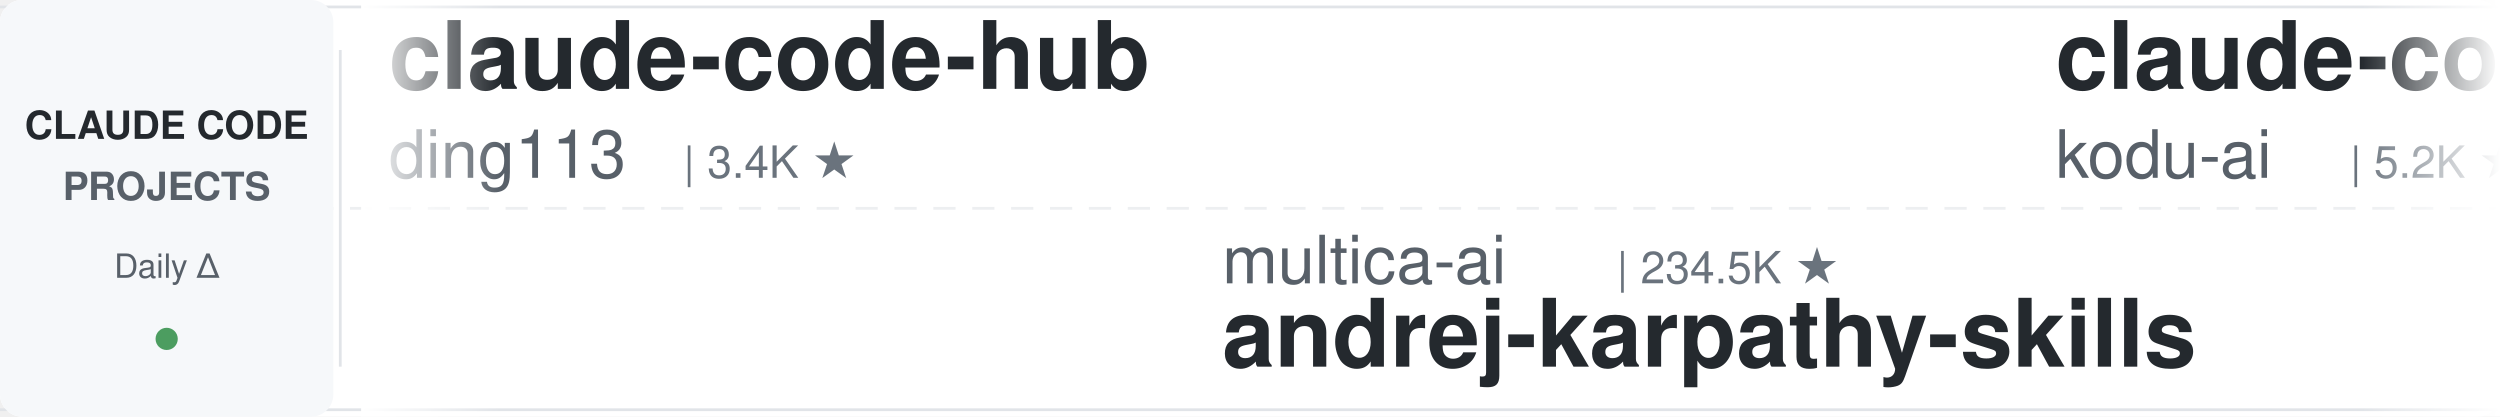
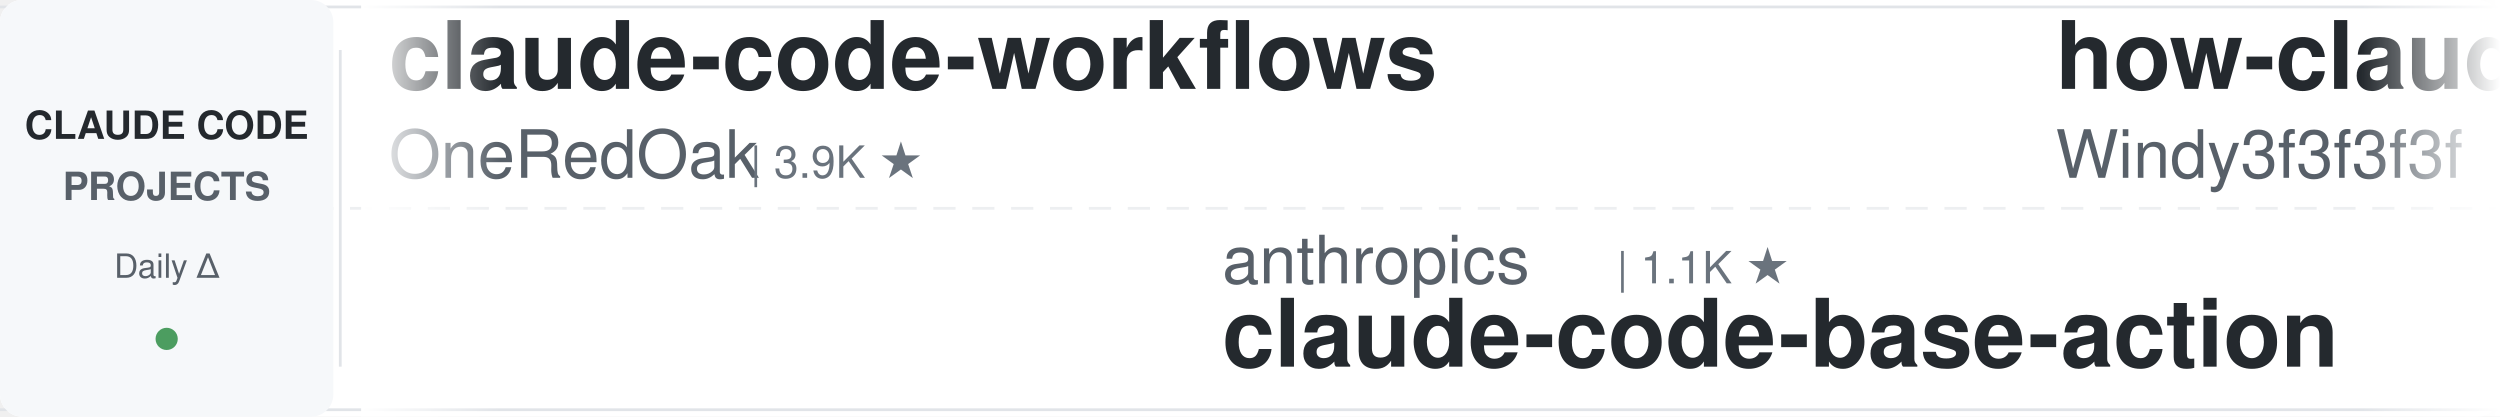
<svg xmlns="http://www.w3.org/2000/svg" width="900" height="150">
  <defs>
    <linearGradient id="leftFade" x1="0%" y1="0%" x2="100%" y2="0%">
      <stop offset="0%" style="stop-color:#ffffff;stop-opacity:1" />
      <stop offset="100%" style="stop-color:#ffffff;stop-opacity:0" />
    </linearGradient>
    <linearGradient id="rightFade" x1="0%" y1="0%" x2="100%" y2="0%">
      <stop offset="0%" style="stop-color:#ffffff;stop-opacity:0" />
      <stop offset="100%" style="stop-color:#ffffff;stop-opacity:1" />
    </linearGradient>
  </defs>
  <rect width="900" height="150" fill="#ffffff" rx="8" />
  <rect x="0" y="2" width="900" height="1" fill="#e1e4e8" />
  <rect x="0" y="147" width="900" height="1" fill="#e1e4e8" />
  <line x1="0" y1="75" x2="900" y2="75" stroke="#e1e4e8" stroke-width="1" stroke-dasharray="8 6" opacity="0.6" />
  <rect x="0" y="0" width="120" height="150" fill="#f6f8fa" rx="8" />
  <text x="60" y="50" font-family="-apple-system, BlinkMacSystemFont, 'Segoe UI', Helvetica, Arial, sans-serif" font-size="14" font-weight="600" fill="#24292e" text-anchor="middle">CLAUDE CODE</text>
  <text x="60" y="72" font-family="-apple-system, BlinkMacSystemFont, 'Segoe UI', Helvetica, Arial, sans-serif" font-size="14" font-weight="600" fill="#586069" text-anchor="middle">PROJECTS</text>
  <text x="60" y="100" font-family="-apple-system, BlinkMacSystemFont, 'Segoe UI', Helvetica, Arial, sans-serif" font-size="12" font-weight="500" fill="#586069" text-anchor="middle">Daily Δ</text>
  <circle cx="60" cy="122" r="4" fill="#22863a" opacity="0.8" />
  <rect x="122" y="18" width="1" height="114" fill="#e1e4e8" />
  <clipPath id="tickerClip">
    <rect x="130" y="0" width="770" height="150" />
  </clipPath>
  <g clip-path="url(#tickerClip)">
    <g id="tickerItems">
      <animateTransform attributeName="transform" attributeType="XML" type="translate" from="0 0" to="-3000 0" dur="54s" repeatCount="indefinite" />
      <g transform="translate(0, 0)">
-         <text x="140" y="32" font-family="-apple-system, BlinkMacSystemFont, 'Segoe UI', Helvetica, Arial, sans-serif" font-size="34" font-weight="600" fill="#24292e">claude-code-hub</text>
-         <text x="140" y="64" font-family="-apple-system, BlinkMacSystemFont, 'Segoe UI', Helvetica, Arial, sans-serif" font-size="24" font-weight="400" fill="#586069">ding113</text>
-         <text x="246" y="64" font-family="-apple-system, BlinkMacSystemFont, 'Segoe UI', Helvetica, Arial, sans-serif" font-size="16" font-weight="500" fill="#6a737d">| 3.4K ★</text>
+         <text x="140" y="32" font-family="-apple-system, BlinkMacSystemFont, 'Segoe UI', Helvetica, Arial, sans-serif" font-size="34" font-weight="600" fill="#24292e">claude-code-workflows</text>
+         <text x="140" y="64" font-family="-apple-system, BlinkMacSystemFont, 'Segoe UI', Helvetica, Arial, sans-serif" font-size="24" font-weight="400" fill="#586069">OneRedOak</text>
+         <text x="270" y="64" font-family="-apple-system, BlinkMacSystemFont, 'Segoe UI', Helvetica, Arial, sans-serif" font-size="16" font-weight="500" fill="#6a737d">| 3.9K ★</text>
      </g>
      <g transform="translate(300, 0)">
-         <text x="140" y="102" font-family="-apple-system, BlinkMacSystemFont, 'Segoe UI', Helvetica, Arial, sans-serif" font-size="24" font-weight="400" fill="#586069">multica-ai</text>
-         <text x="282" y="102" font-family="-apple-system, BlinkMacSystemFont, 'Segoe UI', Helvetica, Arial, sans-serif" font-size="16" font-weight="500" fill="#6a737d">| 234.5K ★</text>
-         <text x="140" y="132" font-family="-apple-system, BlinkMacSystemFont, 'Segoe UI', Helvetica, Arial, sans-serif" font-size="34" font-weight="600" fill="#24292e">andrej-karpathy-skills</text>
-       </g>
-       <g transform="translate(600, 0)">
-         <text x="140" y="32" font-family="-apple-system, BlinkMacSystemFont, 'Segoe UI', Helvetica, Arial, sans-serif" font-size="34" font-weight="600" fill="#24292e">claude-coder</text>
-         <text x="140" y="64" font-family="-apple-system, BlinkMacSystemFont, 'Segoe UI', Helvetica, Arial, sans-serif" font-size="24" font-weight="400" fill="#586069">kodu-ai</text>
-         <text x="246" y="64" font-family="-apple-system, BlinkMacSystemFont, 'Segoe UI', Helvetica, Arial, sans-serif" font-size="16" font-weight="500" fill="#6a737d">| 5.2K ★</text>
-       </g>
-       <g transform="translate(900, 0)">
        <text x="140" y="102" font-family="-apple-system, BlinkMacSystemFont, 'Segoe UI', Helvetica, Arial, sans-serif" font-size="24" font-weight="400" fill="#586069">anthropics</text>
        <text x="282" y="102" font-family="-apple-system, BlinkMacSystemFont, 'Segoe UI', Helvetica, Arial, sans-serif" font-size="16" font-weight="500" fill="#6a737d">| 1.1K ★</text>
        <text x="140" y="132" font-family="-apple-system, BlinkMacSystemFont, 'Segoe UI', Helvetica, Arial, sans-serif" font-size="34" font-weight="600" fill="#24292e">claude-code-base-action</text>
      </g>
+       <g transform="translate(600, 0)">
+         <text x="140" y="32" font-family="-apple-system, BlinkMacSystemFont, 'Segoe UI', Helvetica, Arial, sans-serif" font-size="34" font-weight="600" fill="#24292e">how-claude-code-works</text>
+         <text x="140" y="64" font-family="-apple-system, BlinkMacSystemFont, 'Segoe UI', Helvetica, Arial, sans-serif" font-size="24" font-weight="400" fill="#586069">Windy3f3f3f3f</text>
+         <text x="318" y="64" font-family="-apple-system, BlinkMacSystemFont, 'Segoe UI', Helvetica, Arial, sans-serif" font-size="16" font-weight="500" fill="#6a737d">| 3.8K ★</text>
+       </g>
+       <g transform="translate(900, 0)">
+         <text x="140" y="102" font-family="-apple-system, BlinkMacSystemFont, 'Segoe UI', Helvetica, Arial, sans-serif" font-size="24" font-weight="400" fill="#586069">Yeachan-Heo</text>
+         <text x="294" y="102" font-family="-apple-system, BlinkMacSystemFont, 'Segoe UI', Helvetica, Arial, sans-serif" font-size="16" font-weight="500" fill="#6a737d">| 41.0K ★</text>
+         <text x="140" y="132" font-family="-apple-system, BlinkMacSystemFont, 'Segoe UI', Helvetica, Arial, sans-serif" font-size="34" font-weight="600" fill="#24292e">oh-my-claudecode</text>
+       </g>
      <g transform="translate(1200, 0)">
-         <text x="140" y="32" font-family="-apple-system, BlinkMacSystemFont, 'Segoe UI', Helvetica, Arial, sans-serif" font-size="34" font-weight="600" fill="#24292e">claude-code-tips</text>
-         <text x="140" y="64" font-family="-apple-system, BlinkMacSystemFont, 'Segoe UI', Helvetica, Arial, sans-serif" font-size="24" font-weight="400" fill="#586069">ykdojo</text>
-         <text x="234" y="64" font-family="-apple-system, BlinkMacSystemFont, 'Segoe UI', Helvetica, Arial, sans-serif" font-size="16" font-weight="500" fill="#6a737d">| 10.4K ★</text>
+         <text x="140" y="32" font-family="-apple-system, BlinkMacSystemFont, 'Segoe UI', Helvetica, Arial, sans-serif" font-size="34" font-weight="600" fill="#24292e">claude-code-engineering</text>
+         <text x="140" y="64" font-family="-apple-system, BlinkMacSystemFont, 'Segoe UI', Helvetica, Arial, sans-serif" font-size="24" font-weight="400" fill="#586069">huangjia2019</text>
+         <text x="306" y="64" font-family="-apple-system, BlinkMacSystemFont, 'Segoe UI', Helvetica, Arial, sans-serif" font-size="16" font-weight="500" fill="#6a737d">| 1.2K ★</text>
      </g>
      <g transform="translate(1500, 0)">
-         <text x="140" y="102" font-family="-apple-system, BlinkMacSystemFont, 'Segoe UI', Helvetica, Arial, sans-serif" font-size="24" font-weight="400" fill="#586069">shanraisshan</text>
-         <text x="306" y="102" font-family="-apple-system, BlinkMacSystemFont, 'Segoe UI', Helvetica, Arial, sans-serif" font-size="16" font-weight="500" fill="#6a737d">| 69.2K ★</text>
-         <text x="140" y="132" font-family="-apple-system, BlinkMacSystemFont, 'Segoe UI', Helvetica, Arial, sans-serif" font-size="34" font-weight="600" fill="#24292e">claude-code-best-practic...</text>
+         <text x="140" y="102" font-family="-apple-system, BlinkMacSystemFont, 'Segoe UI', Helvetica, Arial, sans-serif" font-size="24" font-weight="400" fill="#586069">WorldFlowAI</text>
+         <text x="294" y="102" font-family="-apple-system, BlinkMacSystemFont, 'Segoe UI', Helvetica, Arial, sans-serif" font-size="16" font-weight="500" fill="#6a737d">| 6.7K ★</text>
+         <text x="140" y="132" font-family="-apple-system, BlinkMacSystemFont, 'Segoe UI', Helvetica, Arial, sans-serif" font-size="34" font-weight="600" fill="#24292e">everything-claude-code</text>
      </g>
      <g transform="translate(1800, 0)">
        <text x="140" y="32" font-family="-apple-system, BlinkMacSystemFont, 'Segoe UI', Helvetica, Arial, sans-serif" font-size="34" font-weight="600" fill="#24292e">claude-code-hooks-master...</text>
        <text x="140" y="64" font-family="-apple-system, BlinkMacSystemFont, 'Segoe UI', Helvetica, Arial, sans-serif" font-size="24" font-weight="400" fill="#586069">disler</text>
        <text x="234" y="64" font-family="-apple-system, BlinkMacSystemFont, 'Segoe UI', Helvetica, Arial, sans-serif" font-size="16" font-weight="500" fill="#6a737d">| 4.0K ★</text>
      </g>
      <g transform="translate(2100, 0)">
-         <text x="140" y="102" font-family="-apple-system, BlinkMacSystemFont, 'Segoe UI', Helvetica, Arial, sans-serif" font-size="24" font-weight="400" fill="#586069">huangserva</text>
-         <text x="282" y="102" font-family="-apple-system, BlinkMacSystemFont, 'Segoe UI', Helvetica, Arial, sans-serif" font-size="16" font-weight="500" fill="#6a737d">| 633 ★</text>
-         <text x="140" y="132" font-family="-apple-system, BlinkMacSystemFont, 'Segoe UI', Helvetica, Arial, sans-serif" font-size="34" font-weight="600" fill="#24292e">claude-code-cli</text>
+         <text x="140" y="102" font-family="-apple-system, BlinkMacSystemFont, 'Segoe UI', Helvetica, Arial, sans-serif" font-size="24" font-weight="400" fill="#586069">zebbern</text>
+         <text x="246" y="102" font-family="-apple-system, BlinkMacSystemFont, 'Segoe UI', Helvetica, Arial, sans-serif" font-size="16" font-weight="500" fill="#6a737d">| 4.7K ★</text>
+         <text x="140" y="132" font-family="-apple-system, BlinkMacSystemFont, 'Segoe UI', Helvetica, Arial, sans-serif" font-size="34" font-weight="600" fill="#24292e">claude-code-guide</text>
      </g>
      <g transform="translate(2400, 0)">
-         <text x="140" y="32" font-family="-apple-system, BlinkMacSystemFont, 'Segoe UI', Helvetica, Arial, sans-serif" font-size="34" font-weight="600" fill="#24292e">pi-vs-claude-code</text>
-         <text x="140" y="64" font-family="-apple-system, BlinkMacSystemFont, 'Segoe UI', Helvetica, Arial, sans-serif" font-size="24" font-weight="400" fill="#586069">disler</text>
-         <text x="234" y="64" font-family="-apple-system, BlinkMacSystemFont, 'Segoe UI', Helvetica, Arial, sans-serif" font-size="16" font-weight="500" fill="#6a737d">| 1.7K ★</text>
+         <text x="140" y="32" font-family="-apple-system, BlinkMacSystemFont, 'Segoe UI', Helvetica, Arial, sans-serif" font-size="34" font-weight="600" fill="#24292e">Open-ClaudeCode</text>
+         <text x="140" y="64" font-family="-apple-system, BlinkMacSystemFont, 'Segoe UI', Helvetica, Arial, sans-serif" font-size="24" font-weight="400" fill="#586069">LING71671</text>
+         <text x="270" y="64" font-family="-apple-system, BlinkMacSystemFont, 'Segoe UI', Helvetica, Arial, sans-serif" font-size="16" font-weight="500" fill="#6a737d">| 995 ★</text>
      </g>
      <g transform="translate(2700, 0)">
-         <text x="140" y="102" font-family="-apple-system, BlinkMacSystemFont, 'Segoe UI', Helvetica, Arial, sans-serif" font-size="24" font-weight="400" fill="#586069">lintsinghua</text>
-         <text x="294" y="102" font-family="-apple-system, BlinkMacSystemFont, 'Segoe UI', Helvetica, Arial, sans-serif" font-size="16" font-weight="500" fill="#6a737d">| 4.4K ★</text>
-         <text x="140" y="132" font-family="-apple-system, BlinkMacSystemFont, 'Segoe UI', Helvetica, Arial, sans-serif" font-size="34" font-weight="600" fill="#24292e">claude-code-book</text>
+         <text x="140" y="102" font-family="-apple-system, BlinkMacSystemFont, 'Segoe UI', Helvetica, Arial, sans-serif" font-size="24" font-weight="400" fill="#586069">mrpaidsocial</text>
+         <text x="306" y="102" font-family="-apple-system, BlinkMacSystemFont, 'Segoe UI', Helvetica, Arial, sans-serif" font-size="16" font-weight="500" fill="#6a737d">| 1.7K ★</text>
+         <text x="140" y="132" font-family="-apple-system, BlinkMacSystemFont, 'Segoe UI', Helvetica, Arial, sans-serif" font-size="34" font-weight="600" fill="#24292e">arcads-claude-code-mrpai...</text>
      </g>
      <g transform="translate(3000, 0)">
-         <text x="140" y="32" font-family="-apple-system, BlinkMacSystemFont, 'Segoe UI', Helvetica, Arial, sans-serif" font-size="34" font-weight="600" fill="#24292e">claude-code-hub</text>
-         <text x="140" y="64" font-family="-apple-system, BlinkMacSystemFont, 'Segoe UI', Helvetica, Arial, sans-serif" font-size="24" font-weight="400" fill="#586069">ding113</text>
-         <text x="246" y="64" font-family="-apple-system, BlinkMacSystemFont, 'Segoe UI', Helvetica, Arial, sans-serif" font-size="16" font-weight="500" fill="#6a737d">| 3.4K ★</text>
+         <text x="140" y="32" font-family="-apple-system, BlinkMacSystemFont, 'Segoe UI', Helvetica, Arial, sans-serif" font-size="34" font-weight="600" fill="#24292e">claude-code-workflows</text>
+         <text x="140" y="64" font-family="-apple-system, BlinkMacSystemFont, 'Segoe UI', Helvetica, Arial, sans-serif" font-size="24" font-weight="400" fill="#586069">OneRedOak</text>
+         <text x="270" y="64" font-family="-apple-system, BlinkMacSystemFont, 'Segoe UI', Helvetica, Arial, sans-serif" font-size="16" font-weight="500" fill="#6a737d">| 3.9K ★</text>
      </g>
      <g transform="translate(3300, 0)">
-         <text x="140" y="102" font-family="-apple-system, BlinkMacSystemFont, 'Segoe UI', Helvetica, Arial, sans-serif" font-size="24" font-weight="400" fill="#586069">multica-ai</text>
-         <text x="282" y="102" font-family="-apple-system, BlinkMacSystemFont, 'Segoe UI', Helvetica, Arial, sans-serif" font-size="16" font-weight="500" fill="#6a737d">| 234.5K ★</text>
-         <text x="140" y="132" font-family="-apple-system, BlinkMacSystemFont, 'Segoe UI', Helvetica, Arial, sans-serif" font-size="34" font-weight="600" fill="#24292e">andrej-karpathy-skills</text>
-       </g>
-       <g transform="translate(3600, 0)">
-         <text x="140" y="32" font-family="-apple-system, BlinkMacSystemFont, 'Segoe UI', Helvetica, Arial, sans-serif" font-size="34" font-weight="600" fill="#24292e">claude-coder</text>
-         <text x="140" y="64" font-family="-apple-system, BlinkMacSystemFont, 'Segoe UI', Helvetica, Arial, sans-serif" font-size="24" font-weight="400" fill="#586069">kodu-ai</text>
-         <text x="246" y="64" font-family="-apple-system, BlinkMacSystemFont, 'Segoe UI', Helvetica, Arial, sans-serif" font-size="16" font-weight="500" fill="#6a737d">| 5.2K ★</text>
-       </g>
-       <g transform="translate(3900, 0)">
        <text x="140" y="102" font-family="-apple-system, BlinkMacSystemFont, 'Segoe UI', Helvetica, Arial, sans-serif" font-size="24" font-weight="400" fill="#586069">anthropics</text>
        <text x="282" y="102" font-family="-apple-system, BlinkMacSystemFont, 'Segoe UI', Helvetica, Arial, sans-serif" font-size="16" font-weight="500" fill="#6a737d">| 1.1K ★</text>
        <text x="140" y="132" font-family="-apple-system, BlinkMacSystemFont, 'Segoe UI', Helvetica, Arial, sans-serif" font-size="34" font-weight="600" fill="#24292e">claude-code-base-action</text>
+       </g>
+       <g transform="translate(3600, 0)">
+         <text x="140" y="32" font-family="-apple-system, BlinkMacSystemFont, 'Segoe UI', Helvetica, Arial, sans-serif" font-size="34" font-weight="600" fill="#24292e">how-claude-code-works</text>
+         <text x="140" y="64" font-family="-apple-system, BlinkMacSystemFont, 'Segoe UI', Helvetica, Arial, sans-serif" font-size="24" font-weight="400" fill="#586069">Windy3f3f3f3f</text>
+         <text x="318" y="64" font-family="-apple-system, BlinkMacSystemFont, 'Segoe UI', Helvetica, Arial, sans-serif" font-size="16" font-weight="500" fill="#6a737d">| 3.8K ★</text>
+       </g>
+       <g transform="translate(3900, 0)">
+         <text x="140" y="102" font-family="-apple-system, BlinkMacSystemFont, 'Segoe UI', Helvetica, Arial, sans-serif" font-size="24" font-weight="400" fill="#586069">Yeachan-Heo</text>
+         <text x="294" y="102" font-family="-apple-system, BlinkMacSystemFont, 'Segoe UI', Helvetica, Arial, sans-serif" font-size="16" font-weight="500" fill="#6a737d">| 41.0K ★</text>
+         <text x="140" y="132" font-family="-apple-system, BlinkMacSystemFont, 'Segoe UI', Helvetica, Arial, sans-serif" font-size="34" font-weight="600" fill="#24292e">oh-my-claudecode</text>
      </g>
    </g>
  </g>
  <rect x="130" y="0" width="50" height="150" fill="url(#leftFade)" />
  <rect x="850" y="0" width="50" height="150" fill="url(#rightFade)" />
</svg>
